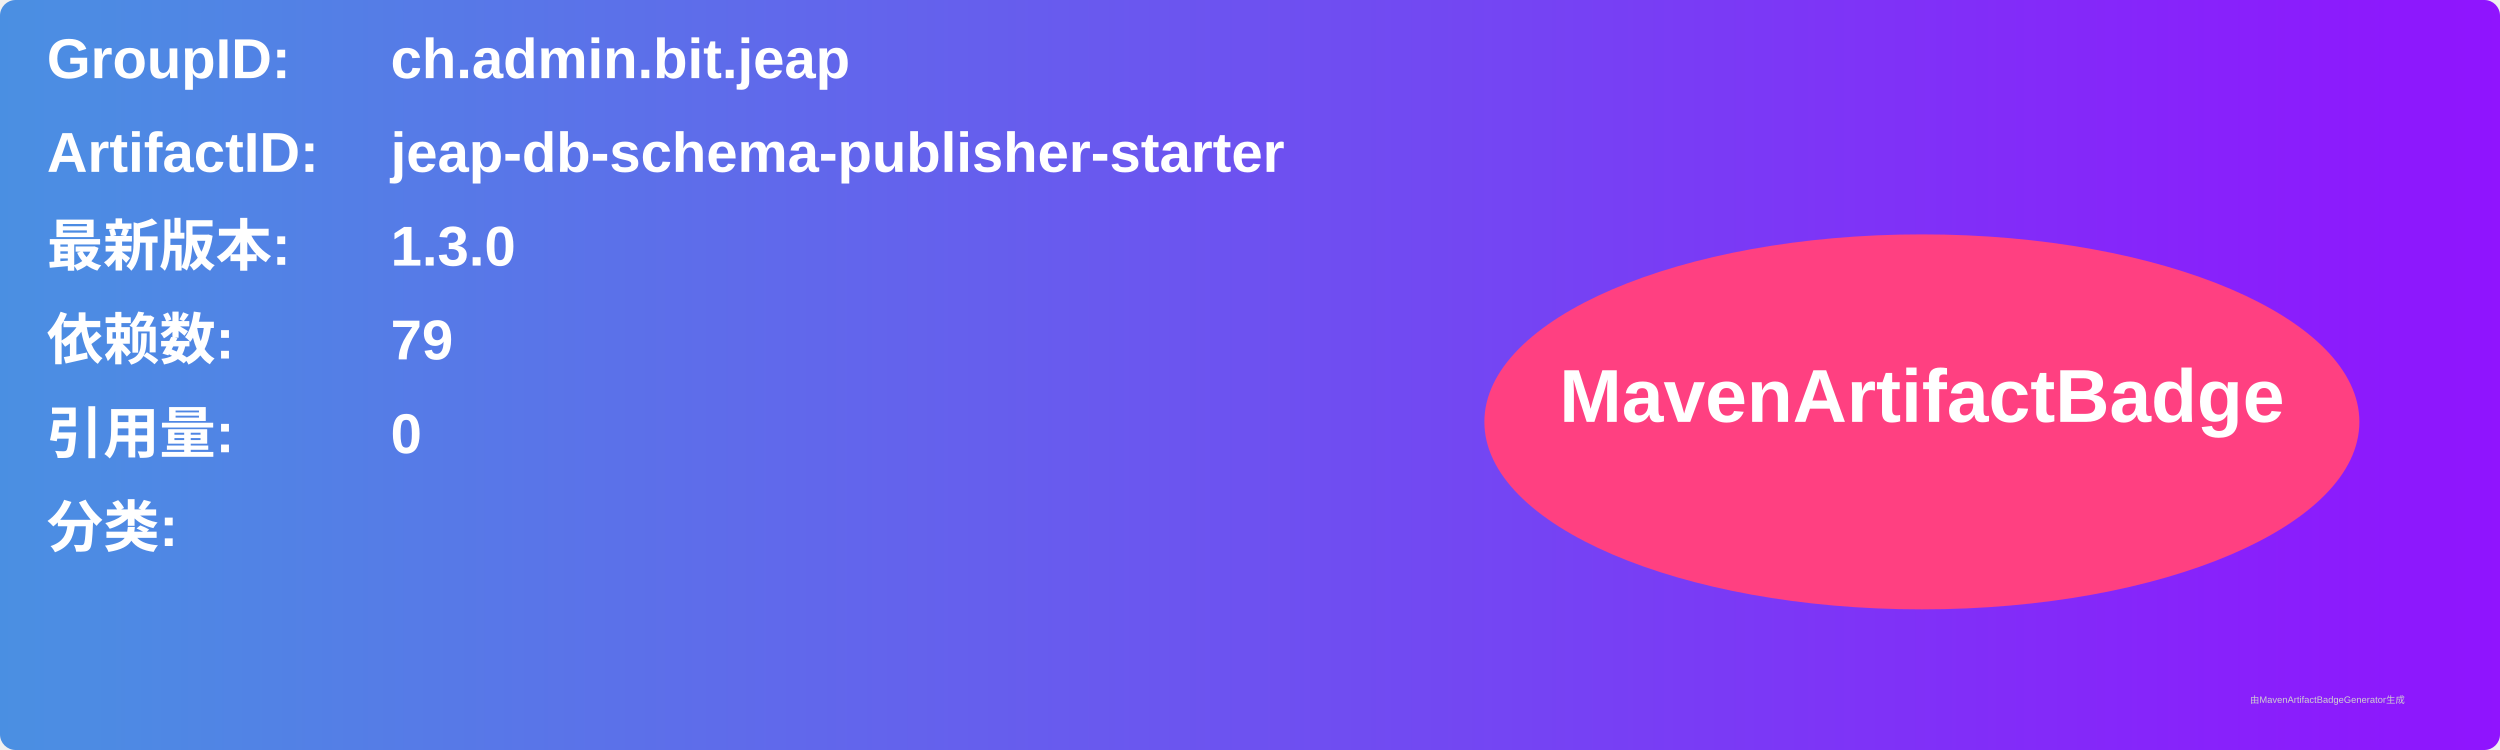
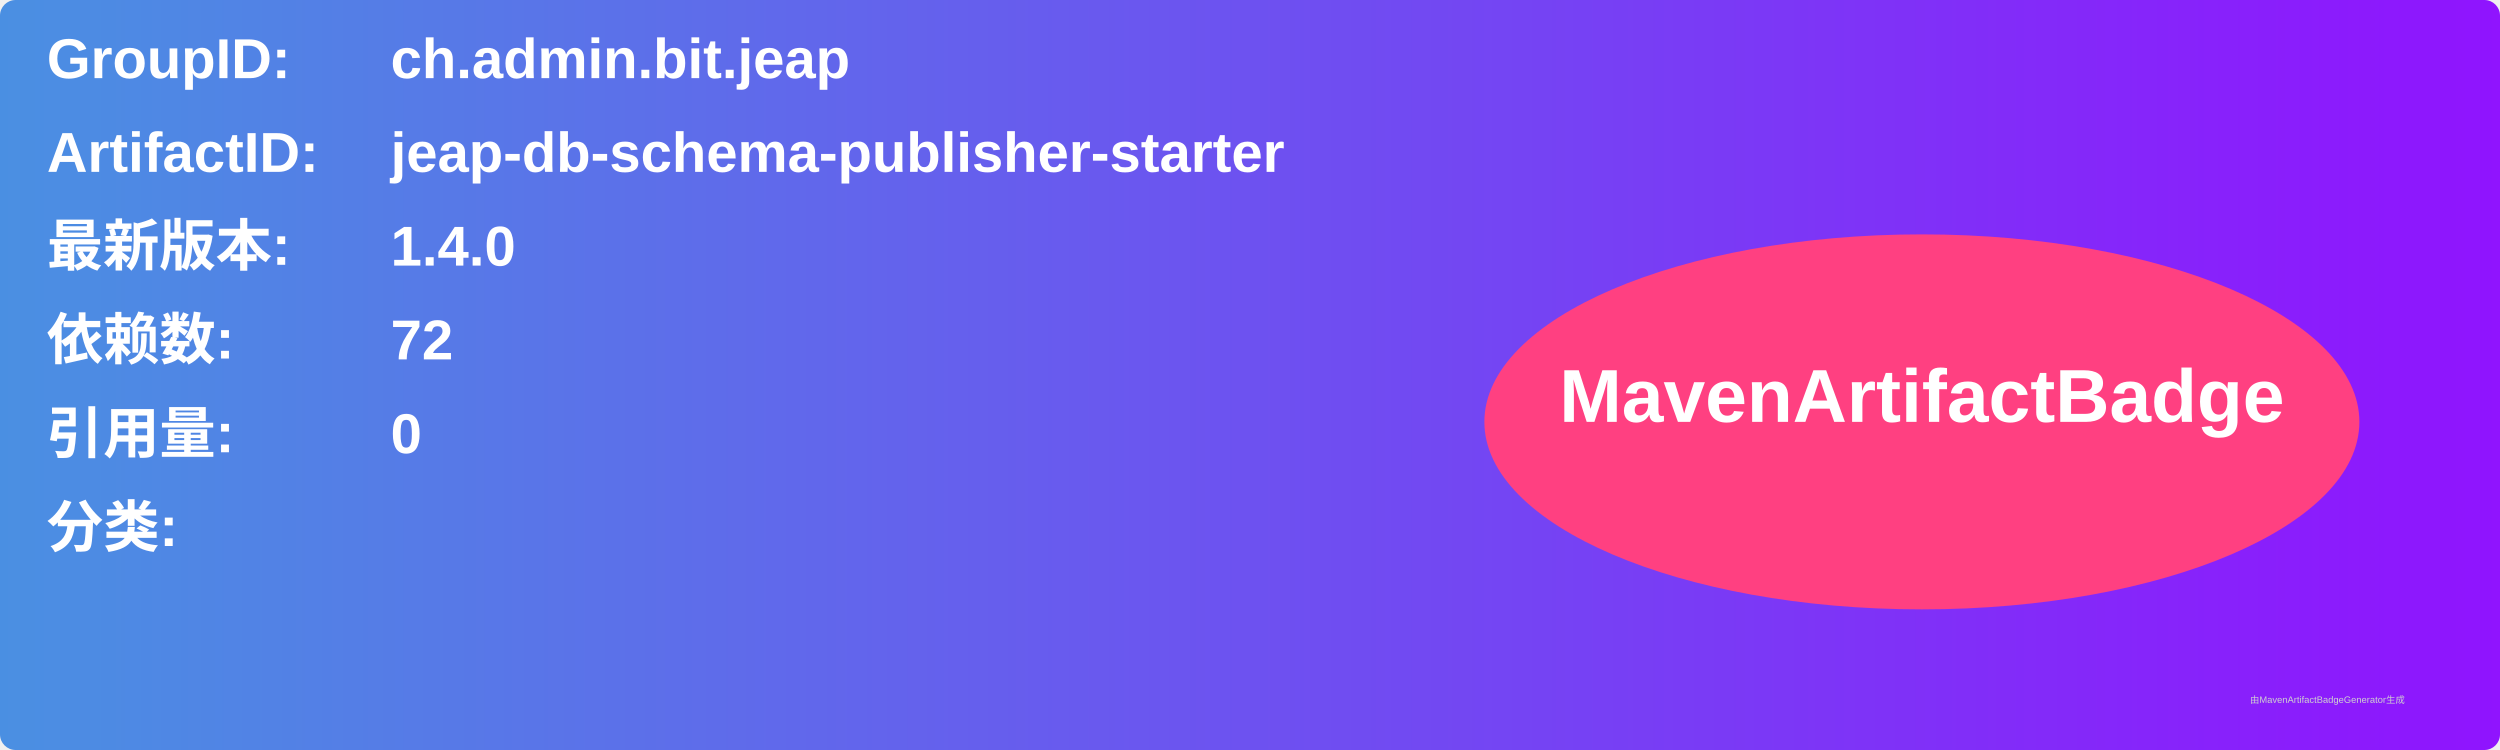
<svg xmlns="http://www.w3.org/2000/svg" width="800" height="240" viewBox="0 0 800 240">
  <linearGradient id="grad" x1="0%" y1="0%" x2="100%" y2="0%">
    <stop offset="0%" stop-color="#4a90e2" />
    <stop offset="100%" stop-color="#9013fe" />
  </linearGradient>
  <rect width="100%" height="100%" rx="5" ry="5" fill="url(#grad)" />
  <g transform="translate(15, 15)">
    <text x="0" y="10" font-family="Arial" font-size="18" fill="white" font-weight="bold" width="260">GroupID:</text>
    <text x="110" y="10" font-family="Arial" font-size="18" fill="white" font-weight="bold" width="460">ch.admin.bit.jeap</text>
    <text x="0" y="40" font-family="Arial" font-size="18" fill="white" font-weight="bold" width="260">ArtifactID:</text>
    <text x="110" y="40" font-family="Arial" font-size="18" fill="white" font-weight="bold" width="460">jeap-db-schema-publisher-starter</text>
    <text x="0" y="70" font-family="Arial" font-size="18" fill="white" font-weight="bold">最新版本:</text>
    <text x="110" y="70" font-family="Arial" font-size="18" fill="white" font-weight="bold">
-       <tspan font-weight="bold">1.3.0</tspan>
+       <tspan font-weight="bold">1.4.0</tspan>
    </text>
    <text x="0" y="100" font-family="Arial" font-size="18" fill="white" font-weight="bold">依赖数: </text>
    <text x="110" y="100" font-family="Arial" font-size="18" fill="white">
-       <tspan font-weight="bold">79</tspan>
+       <tspan font-weight="bold">72</tspan>
    </text>
    <text x="0" y="130" font-family="Arial" font-size="18" fill="white" font-weight="bold">引用量: </text>
    <text x="110" y="130" font-family="Arial" font-size="18" fill="white">
      <tspan font-weight="bold">0</tspan>
    </text>
    <text x="0" y="160" font-family="Arial" font-size="18" fill="white" font-weight="bold">分类:</text>
    <text x="10" y="190" font-family="Arial" font-size="10" fill="white">
      <tspan font-weight="bold" />
    </text>
    <ellipse cx="600" cy="120" rx="140" ry="60" fill="#ff4081" />
    <text x="600" y="120" text-anchor="middle" font-family="Arial" font-size="24" fill="white" font-weight="bold">MavenArtifactBadge</text>
  </g>
  <text x="720" y="225" font-family="Arial" font-size="3" fill="#d0d0d0">由MavenArtifactBadgeGenerator生成</text>
</svg>
